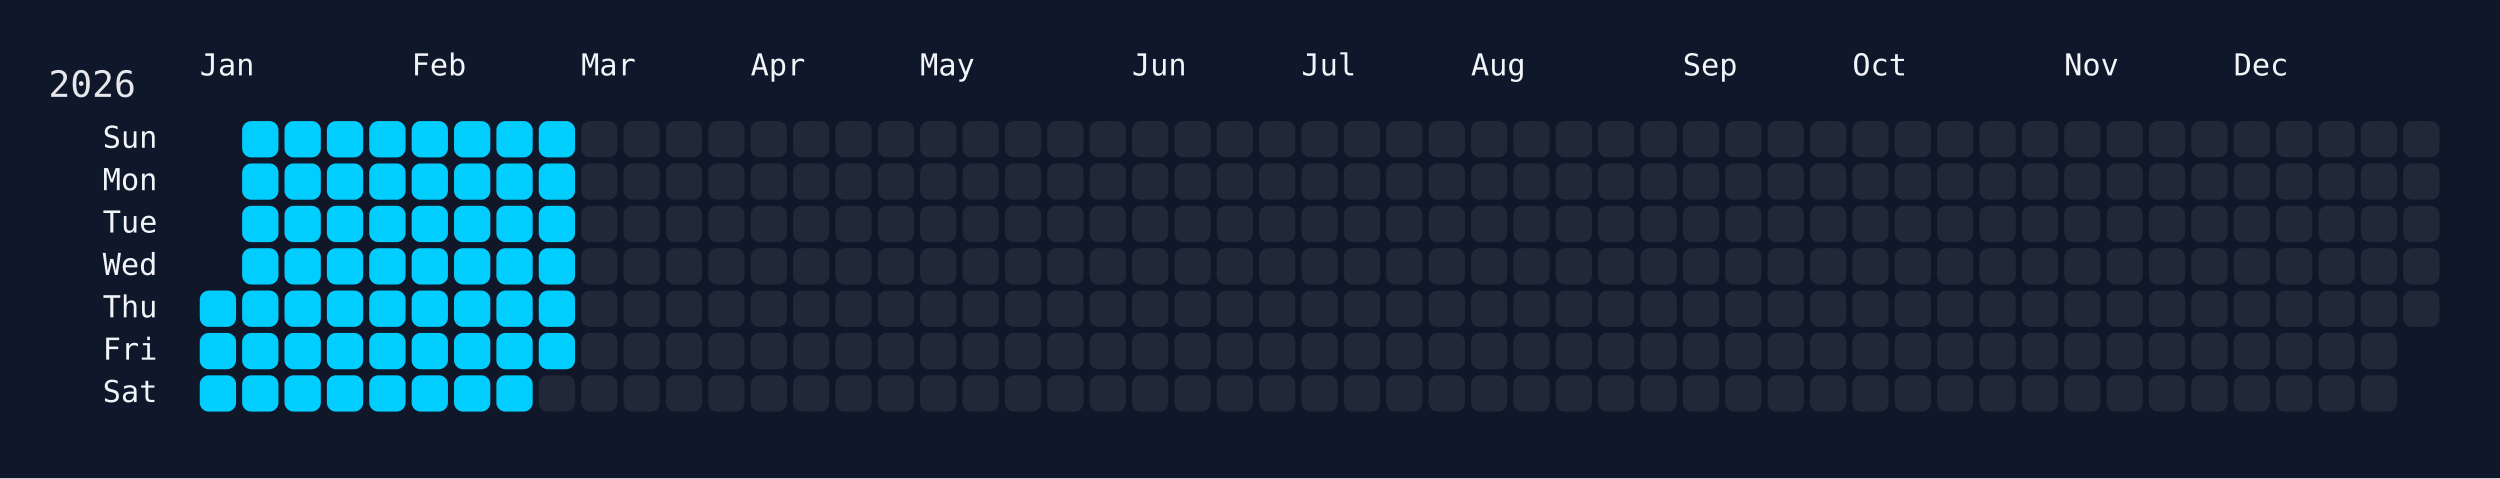
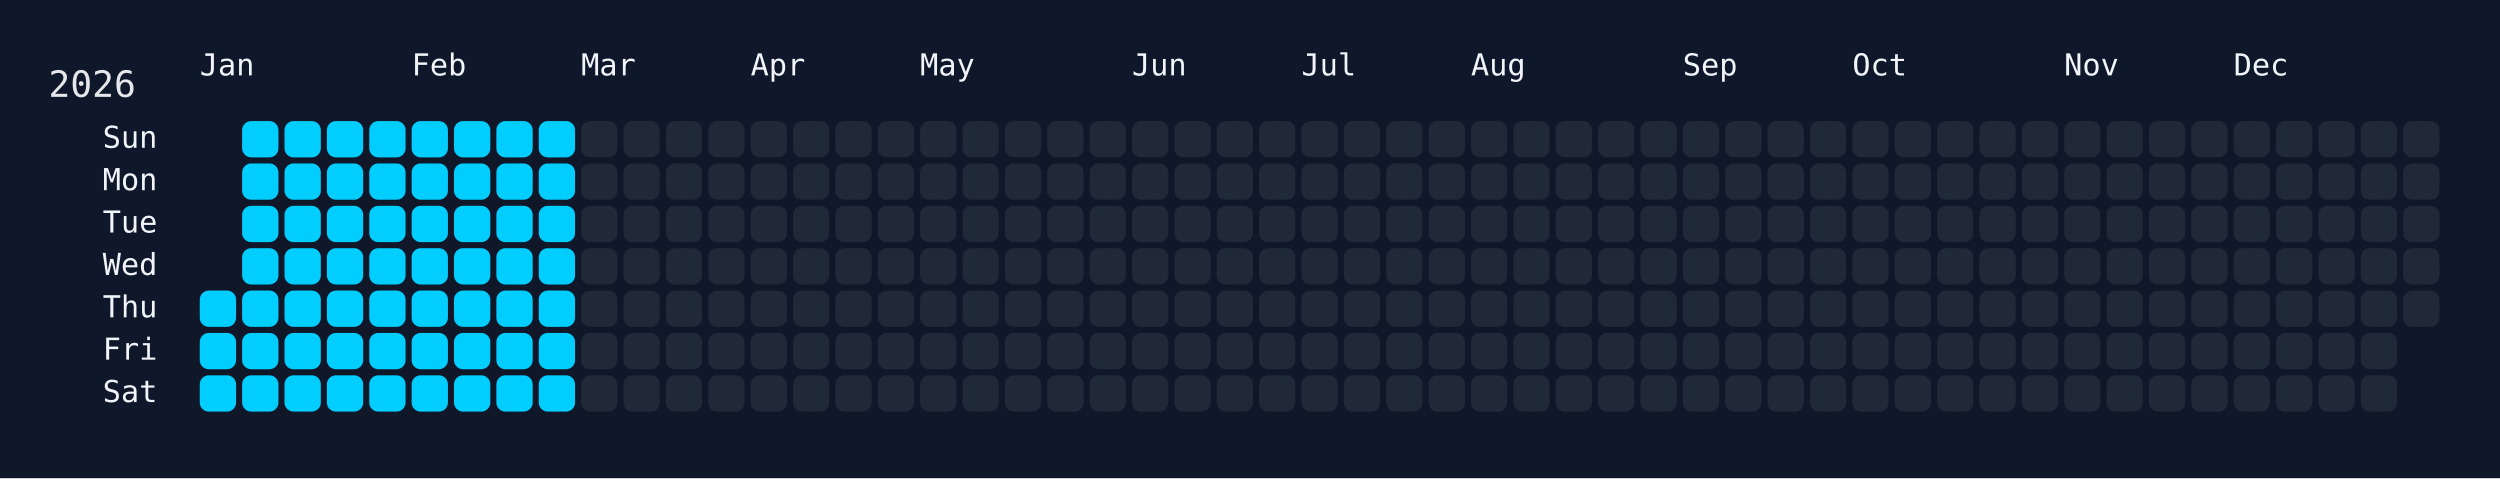
<svg xmlns="http://www.w3.org/2000/svg" width="826" height="158" viewBox="0 0 826 158">
  <rect width="826" height="158" fill="#0f172a" />
  <rect x="60" y="34" width="750" height="108" rx="12" ry="12" fill="rgba(15, 23, 42, 0.8)" />
  <text x="16" y="32" font-size="12" fill="#e5e7eb" font-family="JetBrains Mono, ui-monospace, SFMono-Regular, Menlo, Monaco, Consolas, monospace">2026</text>
  <text x="66" y="18" font-size="10" fill="#f1f5f9" font-family="JetBrains Mono, ui-monospace, SFMono-Regular, Menlo, Monaco, Consolas, monospace" dominant-baseline="hanging">Jan</text>
  <text x="136" y="18" font-size="10" fill="#f1f5f9" font-family="JetBrains Mono, ui-monospace, SFMono-Regular, Menlo, Monaco, Consolas, monospace" dominant-baseline="hanging">Feb</text>
  <text x="192" y="18" font-size="10" fill="#f1f5f9" font-family="JetBrains Mono, ui-monospace, SFMono-Regular, Menlo, Monaco, Consolas, monospace" dominant-baseline="hanging">Mar</text>
  <text x="248" y="18" font-size="10" fill="#f1f5f9" font-family="JetBrains Mono, ui-monospace, SFMono-Regular, Menlo, Monaco, Consolas, monospace" dominant-baseline="hanging">Apr</text>
  <text x="304" y="18" font-size="10" fill="#f1f5f9" font-family="JetBrains Mono, ui-monospace, SFMono-Regular, Menlo, Monaco, Consolas, monospace" dominant-baseline="hanging">May</text>
  <text x="374" y="18" font-size="10" fill="#f1f5f9" font-family="JetBrains Mono, ui-monospace, SFMono-Regular, Menlo, Monaco, Consolas, monospace" dominant-baseline="hanging">Jun</text>
  <text x="430" y="18" font-size="10" fill="#f1f5f9" font-family="JetBrains Mono, ui-monospace, SFMono-Regular, Menlo, Monaco, Consolas, monospace" dominant-baseline="hanging">Jul</text>
  <text x="486" y="18" font-size="10" fill="#f1f5f9" font-family="JetBrains Mono, ui-monospace, SFMono-Regular, Menlo, Monaco, Consolas, monospace" dominant-baseline="hanging">Aug</text>
  <text x="556" y="18" font-size="10" fill="#f1f5f9" font-family="JetBrains Mono, ui-monospace, SFMono-Regular, Menlo, Monaco, Consolas, monospace" dominant-baseline="hanging">Sep</text>
  <text x="612" y="18" font-size="10" fill="#f1f5f9" font-family="JetBrains Mono, ui-monospace, SFMono-Regular, Menlo, Monaco, Consolas, monospace" dominant-baseline="hanging">Oct</text>
  <text x="682" y="18" font-size="10" fill="#f1f5f9" font-family="JetBrains Mono, ui-monospace, SFMono-Regular, Menlo, Monaco, Consolas, monospace" dominant-baseline="hanging">Nov</text>
  <text x="738" y="18" font-size="10" fill="#f1f5f9" font-family="JetBrains Mono, ui-monospace, SFMono-Regular, Menlo, Monaco, Consolas, monospace" dominant-baseline="hanging">Dec</text>
  <text x="52" y="46.0" font-size="10" fill="#f1f5f9" font-family="JetBrains Mono, ui-monospace, SFMono-Regular, Menlo, Monaco, Consolas, monospace" text-anchor="end" dominant-baseline="middle">Sun</text>
  <text x="52" y="60.0" font-size="10" fill="#f1f5f9" font-family="JetBrains Mono, ui-monospace, SFMono-Regular, Menlo, Monaco, Consolas, monospace" text-anchor="end" dominant-baseline="middle">Mon</text>
  <text x="52" y="74.0" font-size="10" fill="#f1f5f9" font-family="JetBrains Mono, ui-monospace, SFMono-Regular, Menlo, Monaco, Consolas, monospace" text-anchor="end" dominant-baseline="middle">Tue</text>
  <text x="52" y="88.0" font-size="10" fill="#f1f5f9" font-family="JetBrains Mono, ui-monospace, SFMono-Regular, Menlo, Monaco, Consolas, monospace" text-anchor="end" dominant-baseline="middle">Wed</text>
  <text x="52" y="102.0" font-size="10" fill="#f1f5f9" font-family="JetBrains Mono, ui-monospace, SFMono-Regular, Menlo, Monaco, Consolas, monospace" text-anchor="end" dominant-baseline="middle">Thu</text>
  <text x="52" y="116.0" font-size="10" fill="#f1f5f9" font-family="JetBrains Mono, ui-monospace, SFMono-Regular, Menlo, Monaco, Consolas, monospace" text-anchor="end" dominant-baseline="middle">Fri</text>
  <text x="52" y="130.0" font-size="10" fill="#f1f5f9" font-family="JetBrains Mono, ui-monospace, SFMono-Regular, Menlo, Monaco, Consolas, monospace" text-anchor="end" dominant-baseline="middle">Sat</text>
  <g transform="translate(66,40)">
    <rect x="0" y="56" width="12" height="12" rx="3" ry="3" fill="#01cdfe" data-date="2026-01-01" />
    <rect x="0" y="70" width="12" height="12" rx="3" ry="3" fill="#01cdfe" data-date="2026-01-02" />
    <rect x="0" y="84" width="12" height="12" rx="3" ry="3" fill="#01cdfe" data-date="2026-01-03" />
    <rect x="14" y="0" width="12" height="12" rx="3" ry="3" fill="#01cdfe" data-date="2026-01-04" />
    <rect x="14" y="14" width="12" height="12" rx="3" ry="3" fill="#01cdfe" data-date="2026-01-05" />
    <rect x="14" y="28" width="12" height="12" rx="3" ry="3" fill="#01cdfe" data-date="2026-01-06" />
    <rect x="14" y="42" width="12" height="12" rx="3" ry="3" fill="#01cdfe" data-date="2026-01-07" />
    <rect x="14" y="56" width="12" height="12" rx="3" ry="3" fill="#01cdfe" data-date="2026-01-08" />
    <rect x="14" y="70" width="12" height="12" rx="3" ry="3" fill="#01cdfe" data-date="2026-01-09" />
    <rect x="14" y="84" width="12" height="12" rx="3" ry="3" fill="#01cdfe" data-date="2026-01-10" />
    <rect x="28" y="0" width="12" height="12" rx="3" ry="3" fill="#01cdfe" data-date="2026-01-11" />
    <rect x="28" y="14" width="12" height="12" rx="3" ry="3" fill="#01cdfe" data-date="2026-01-12" />
    <rect x="28" y="28" width="12" height="12" rx="3" ry="3" fill="#01cdfe" data-date="2026-01-13" />
    <rect x="28" y="42" width="12" height="12" rx="3" ry="3" fill="#01cdfe" data-date="2026-01-14" />
    <rect x="28" y="56" width="12" height="12" rx="3" ry="3" fill="#01cdfe" data-date="2026-01-15" />
    <rect x="28" y="70" width="12" height="12" rx="3" ry="3" fill="#01cdfe" data-date="2026-01-16" />
    <rect x="28" y="84" width="12" height="12" rx="3" ry="3" fill="#01cdfe" data-date="2026-01-17" />
    <rect x="42" y="0" width="12" height="12" rx="3" ry="3" fill="#01cdfe" data-date="2026-01-18" />
    <rect x="42" y="14" width="12" height="12" rx="3" ry="3" fill="#01cdfe" data-date="2026-01-19" />
    <rect x="42" y="28" width="12" height="12" rx="3" ry="3" fill="#01cdfe" data-date="2026-01-20" />
    <rect x="42" y="42" width="12" height="12" rx="3" ry="3" fill="#01cdfe" data-date="2026-01-21" />
    <rect x="42" y="56" width="12" height="12" rx="3" ry="3" fill="#01cdfe" data-date="2026-01-22" />
    <rect x="42" y="70" width="12" height="12" rx="3" ry="3" fill="#01cdfe" data-date="2026-01-23" />
    <rect x="42" y="84" width="12" height="12" rx="3" ry="3" fill="#01cdfe" data-date="2026-01-24" />
    <rect x="56" y="0" width="12" height="12" rx="3" ry="3" fill="#01cdfe" data-date="2026-01-25" />
    <rect x="56" y="14" width="12" height="12" rx="3" ry="3" fill="#01cdfe" data-date="2026-01-26" />
    <rect x="56" y="28" width="12" height="12" rx="3" ry="3" fill="#01cdfe" data-date="2026-01-27" />
    <rect x="56" y="42" width="12" height="12" rx="3" ry="3" fill="#01cdfe" data-date="2026-01-28" />
    <rect x="56" y="56" width="12" height="12" rx="3" ry="3" fill="#01cdfe" data-date="2026-01-29" />
    <rect x="56" y="70" width="12" height="12" rx="3" ry="3" fill="#01cdfe" data-date="2026-01-30" />
    <rect x="56" y="84" width="12" height="12" rx="3" ry="3" fill="#01cdfe" data-date="2026-01-31" />
    <rect x="70" y="0" width="12" height="12" rx="3" ry="3" fill="#01cdfe" data-date="2026-02-01" />
    <rect x="70" y="14" width="12" height="12" rx="3" ry="3" fill="#01cdfe" data-date="2026-02-02" />
    <rect x="70" y="28" width="12" height="12" rx="3" ry="3" fill="#01cdfe" data-date="2026-02-03" />
    <rect x="70" y="42" width="12" height="12" rx="3" ry="3" fill="#01cdfe" data-date="2026-02-04" />
    <rect x="70" y="56" width="12" height="12" rx="3" ry="3" fill="#01cdfe" data-date="2026-02-05" />
    <rect x="70" y="70" width="12" height="12" rx="3" ry="3" fill="#01cdfe" data-date="2026-02-06" />
    <rect x="70" y="84" width="12" height="12" rx="3" ry="3" fill="#01cdfe" data-date="2026-02-07" />
    <rect x="84" y="0" width="12" height="12" rx="3" ry="3" fill="#01cdfe" data-date="2026-02-08" />
    <rect x="84" y="14" width="12" height="12" rx="3" ry="3" fill="#01cdfe" data-date="2026-02-09" />
    <rect x="84" y="28" width="12" height="12" rx="3" ry="3" fill="#01cdfe" data-date="2026-02-10" />
    <rect x="84" y="42" width="12" height="12" rx="3" ry="3" fill="#01cdfe" data-date="2026-02-11" />
    <rect x="84" y="56" width="12" height="12" rx="3" ry="3" fill="#01cdfe" data-date="2026-02-12" />
    <rect x="84" y="70" width="12" height="12" rx="3" ry="3" fill="#01cdfe" data-date="2026-02-13" />
    <rect x="84" y="84" width="12" height="12" rx="3" ry="3" fill="#01cdfe" data-date="2026-02-14" />
    <rect x="98" y="0" width="12" height="12" rx="3" ry="3" fill="#01cdfe" data-date="2026-02-15" />
    <rect x="98" y="14" width="12" height="12" rx="3" ry="3" fill="#01cdfe" data-date="2026-02-16" />
    <rect x="98" y="28" width="12" height="12" rx="3" ry="3" fill="#01cdfe" data-date="2026-02-17" />
    <rect x="98" y="42" width="12" height="12" rx="3" ry="3" fill="#01cdfe" data-date="2026-02-18" />
    <rect x="98" y="56" width="12" height="12" rx="3" ry="3" fill="#01cdfe" data-date="2026-02-19" />
    <rect x="98" y="70" width="12" height="12" rx="3" ry="3" fill="#01cdfe" data-date="2026-02-20" />
    <rect x="98" y="84" width="12" height="12" rx="3" ry="3" fill="#01cdfe" data-date="2026-02-21" />
    <rect x="112" y="0" width="12" height="12" rx="3" ry="3" fill="#01cdfe" data-date="2026-02-22" />
    <rect x="112" y="14" width="12" height="12" rx="3" ry="3" fill="#01cdfe" data-date="2026-02-23" />
    <rect x="112" y="28" width="12" height="12" rx="3" ry="3" fill="#01cdfe" data-date="2026-02-24" />
    <rect x="112" y="42" width="12" height="12" rx="3" ry="3" fill="#01cdfe" data-date="2026-02-25" />
    <rect x="112" y="56" width="12" height="12" rx="3" ry="3" fill="#01cdfe" data-date="2026-02-26" />
    <rect x="112" y="70" width="12" height="12" rx="3" ry="3" fill="#01cdfe" data-date="2026-02-27" />
-     <rect x="112" y="84" width="12" height="12" rx="3" ry="3" fill="#1f2937" data-date="2026-02-28" />
+     <rect x="112" y="84" width="12" height="12" rx="3" ry="3" fill="#01cdfe" data-date="2026-02-28" />
    <rect x="126" y="0" width="12" height="12" rx="3" ry="3" fill="#1f2937" data-date="2026-03-01" />
    <rect x="126" y="14" width="12" height="12" rx="3" ry="3" fill="#1f2937" data-date="2026-03-02" />
    <rect x="126" y="28" width="12" height="12" rx="3" ry="3" fill="#1f2937" data-date="2026-03-03" />
    <rect x="126" y="42" width="12" height="12" rx="3" ry="3" fill="#1f2937" data-date="2026-03-04" />
    <rect x="126" y="56" width="12" height="12" rx="3" ry="3" fill="#1f2937" data-date="2026-03-05" />
    <rect x="126" y="70" width="12" height="12" rx="3" ry="3" fill="#1f2937" data-date="2026-03-06" />
    <rect x="126" y="84" width="12" height="12" rx="3" ry="3" fill="#1f2937" data-date="2026-03-07" />
    <rect x="140" y="0" width="12" height="12" rx="3" ry="3" fill="#1f2937" data-date="2026-03-08" />
    <rect x="140" y="14" width="12" height="12" rx="3" ry="3" fill="#1f2937" data-date="2026-03-09" />
    <rect x="140" y="28" width="12" height="12" rx="3" ry="3" fill="#1f2937" data-date="2026-03-10" />
    <rect x="140" y="42" width="12" height="12" rx="3" ry="3" fill="#1f2937" data-date="2026-03-11" />
    <rect x="140" y="56" width="12" height="12" rx="3" ry="3" fill="#1f2937" data-date="2026-03-12" />
    <rect x="140" y="70" width="12" height="12" rx="3" ry="3" fill="#1f2937" data-date="2026-03-13" />
    <rect x="140" y="84" width="12" height="12" rx="3" ry="3" fill="#1f2937" data-date="2026-03-14" />
    <rect x="154" y="0" width="12" height="12" rx="3" ry="3" fill="#1f2937" data-date="2026-03-15" />
    <rect x="154" y="14" width="12" height="12" rx="3" ry="3" fill="#1f2937" data-date="2026-03-16" />
    <rect x="154" y="28" width="12" height="12" rx="3" ry="3" fill="#1f2937" data-date="2026-03-17" />
    <rect x="154" y="42" width="12" height="12" rx="3" ry="3" fill="#1f2937" data-date="2026-03-18" />
    <rect x="154" y="56" width="12" height="12" rx="3" ry="3" fill="#1f2937" data-date="2026-03-19" />
    <rect x="154" y="70" width="12" height="12" rx="3" ry="3" fill="#1f2937" data-date="2026-03-20" />
    <rect x="154" y="84" width="12" height="12" rx="3" ry="3" fill="#1f2937" data-date="2026-03-21" />
    <rect x="168" y="0" width="12" height="12" rx="3" ry="3" fill="#1f2937" data-date="2026-03-22" />
    <rect x="168" y="14" width="12" height="12" rx="3" ry="3" fill="#1f2937" data-date="2026-03-23" />
    <rect x="168" y="28" width="12" height="12" rx="3" ry="3" fill="#1f2937" data-date="2026-03-24" />
    <rect x="168" y="42" width="12" height="12" rx="3" ry="3" fill="#1f2937" data-date="2026-03-25" />
    <rect x="168" y="56" width="12" height="12" rx="3" ry="3" fill="#1f2937" data-date="2026-03-26" />
    <rect x="168" y="70" width="12" height="12" rx="3" ry="3" fill="#1f2937" data-date="2026-03-27" />
    <rect x="168" y="84" width="12" height="12" rx="3" ry="3" fill="#1f2937" data-date="2026-03-28" />
    <rect x="182" y="0" width="12" height="12" rx="3" ry="3" fill="#1f2937" data-date="2026-03-29" />
    <rect x="182" y="14" width="12" height="12" rx="3" ry="3" fill="#1f2937" data-date="2026-03-30" />
    <rect x="182" y="28" width="12" height="12" rx="3" ry="3" fill="#1f2937" data-date="2026-03-31" />
    <rect x="182" y="42" width="12" height="12" rx="3" ry="3" fill="#1f2937" data-date="2026-04-01" />
    <rect x="182" y="56" width="12" height="12" rx="3" ry="3" fill="#1f2937" data-date="2026-04-02" />
    <rect x="182" y="70" width="12" height="12" rx="3" ry="3" fill="#1f2937" data-date="2026-04-03" />
    <rect x="182" y="84" width="12" height="12" rx="3" ry="3" fill="#1f2937" data-date="2026-04-04" />
    <rect x="196" y="0" width="12" height="12" rx="3" ry="3" fill="#1f2937" data-date="2026-04-05" />
    <rect x="196" y="14" width="12" height="12" rx="3" ry="3" fill="#1f2937" data-date="2026-04-06" />
    <rect x="196" y="28" width="12" height="12" rx="3" ry="3" fill="#1f2937" data-date="2026-04-07" />
    <rect x="196" y="42" width="12" height="12" rx="3" ry="3" fill="#1f2937" data-date="2026-04-08" />
    <rect x="196" y="56" width="12" height="12" rx="3" ry="3" fill="#1f2937" data-date="2026-04-09" />
    <rect x="196" y="70" width="12" height="12" rx="3" ry="3" fill="#1f2937" data-date="2026-04-10" />
    <rect x="196" y="84" width="12" height="12" rx="3" ry="3" fill="#1f2937" data-date="2026-04-11" />
    <rect x="210" y="0" width="12" height="12" rx="3" ry="3" fill="#1f2937" data-date="2026-04-12" />
    <rect x="210" y="14" width="12" height="12" rx="3" ry="3" fill="#1f2937" data-date="2026-04-13" />
    <rect x="210" y="28" width="12" height="12" rx="3" ry="3" fill="#1f2937" data-date="2026-04-14" />
    <rect x="210" y="42" width="12" height="12" rx="3" ry="3" fill="#1f2937" data-date="2026-04-15" />
    <rect x="210" y="56" width="12" height="12" rx="3" ry="3" fill="#1f2937" data-date="2026-04-16" />
    <rect x="210" y="70" width="12" height="12" rx="3" ry="3" fill="#1f2937" data-date="2026-04-17" />
    <rect x="210" y="84" width="12" height="12" rx="3" ry="3" fill="#1f2937" data-date="2026-04-18" />
    <rect x="224" y="0" width="12" height="12" rx="3" ry="3" fill="#1f2937" data-date="2026-04-19" />
    <rect x="224" y="14" width="12" height="12" rx="3" ry="3" fill="#1f2937" data-date="2026-04-20" />
    <rect x="224" y="28" width="12" height="12" rx="3" ry="3" fill="#1f2937" data-date="2026-04-21" />
    <rect x="224" y="42" width="12" height="12" rx="3" ry="3" fill="#1f2937" data-date="2026-04-22" />
    <rect x="224" y="56" width="12" height="12" rx="3" ry="3" fill="#1f2937" data-date="2026-04-23" />
    <rect x="224" y="70" width="12" height="12" rx="3" ry="3" fill="#1f2937" data-date="2026-04-24" />
    <rect x="224" y="84" width="12" height="12" rx="3" ry="3" fill="#1f2937" data-date="2026-04-25" />
    <rect x="238" y="0" width="12" height="12" rx="3" ry="3" fill="#1f2937" data-date="2026-04-26" />
    <rect x="238" y="14" width="12" height="12" rx="3" ry="3" fill="#1f2937" data-date="2026-04-27" />
    <rect x="238" y="28" width="12" height="12" rx="3" ry="3" fill="#1f2937" data-date="2026-04-28" />
    <rect x="238" y="42" width="12" height="12" rx="3" ry="3" fill="#1f2937" data-date="2026-04-29" />
    <rect x="238" y="56" width="12" height="12" rx="3" ry="3" fill="#1f2937" data-date="2026-04-30" />
    <rect x="238" y="70" width="12" height="12" rx="3" ry="3" fill="#1f2937" data-date="2026-05-01" />
    <rect x="238" y="84" width="12" height="12" rx="3" ry="3" fill="#1f2937" data-date="2026-05-02" />
    <rect x="252" y="0" width="12" height="12" rx="3" ry="3" fill="#1f2937" data-date="2026-05-03" />
    <rect x="252" y="14" width="12" height="12" rx="3" ry="3" fill="#1f2937" data-date="2026-05-04" />
    <rect x="252" y="28" width="12" height="12" rx="3" ry="3" fill="#1f2937" data-date="2026-05-05" />
    <rect x="252" y="42" width="12" height="12" rx="3" ry="3" fill="#1f2937" data-date="2026-05-06" />
    <rect x="252" y="56" width="12" height="12" rx="3" ry="3" fill="#1f2937" data-date="2026-05-07" />
    <rect x="252" y="70" width="12" height="12" rx="3" ry="3" fill="#1f2937" data-date="2026-05-08" />
    <rect x="252" y="84" width="12" height="12" rx="3" ry="3" fill="#1f2937" data-date="2026-05-09" />
    <rect x="266" y="0" width="12" height="12" rx="3" ry="3" fill="#1f2937" data-date="2026-05-10" />
    <rect x="266" y="14" width="12" height="12" rx="3" ry="3" fill="#1f2937" data-date="2026-05-11" />
    <rect x="266" y="28" width="12" height="12" rx="3" ry="3" fill="#1f2937" data-date="2026-05-12" />
    <rect x="266" y="42" width="12" height="12" rx="3" ry="3" fill="#1f2937" data-date="2026-05-13" />
    <rect x="266" y="56" width="12" height="12" rx="3" ry="3" fill="#1f2937" data-date="2026-05-14" />
    <rect x="266" y="70" width="12" height="12" rx="3" ry="3" fill="#1f2937" data-date="2026-05-15" />
    <rect x="266" y="84" width="12" height="12" rx="3" ry="3" fill="#1f2937" data-date="2026-05-16" />
    <rect x="280" y="0" width="12" height="12" rx="3" ry="3" fill="#1f2937" data-date="2026-05-17" />
    <rect x="280" y="14" width="12" height="12" rx="3" ry="3" fill="#1f2937" data-date="2026-05-18" />
    <rect x="280" y="28" width="12" height="12" rx="3" ry="3" fill="#1f2937" data-date="2026-05-19" />
    <rect x="280" y="42" width="12" height="12" rx="3" ry="3" fill="#1f2937" data-date="2026-05-20" />
    <rect x="280" y="56" width="12" height="12" rx="3" ry="3" fill="#1f2937" data-date="2026-05-21" />
    <rect x="280" y="70" width="12" height="12" rx="3" ry="3" fill="#1f2937" data-date="2026-05-22" />
    <rect x="280" y="84" width="12" height="12" rx="3" ry="3" fill="#1f2937" data-date="2026-05-23" />
    <rect x="294" y="0" width="12" height="12" rx="3" ry="3" fill="#1f2937" data-date="2026-05-24" />
    <rect x="294" y="14" width="12" height="12" rx="3" ry="3" fill="#1f2937" data-date="2026-05-25" />
    <rect x="294" y="28" width="12" height="12" rx="3" ry="3" fill="#1f2937" data-date="2026-05-26" />
    <rect x="294" y="42" width="12" height="12" rx="3" ry="3" fill="#1f2937" data-date="2026-05-27" />
    <rect x="294" y="56" width="12" height="12" rx="3" ry="3" fill="#1f2937" data-date="2026-05-28" />
    <rect x="294" y="70" width="12" height="12" rx="3" ry="3" fill="#1f2937" data-date="2026-05-29" />
    <rect x="294" y="84" width="12" height="12" rx="3" ry="3" fill="#1f2937" data-date="2026-05-30" />
    <rect x="308" y="0" width="12" height="12" rx="3" ry="3" fill="#1f2937" data-date="2026-05-31" />
    <rect x="308" y="14" width="12" height="12" rx="3" ry="3" fill="#1f2937" data-date="2026-06-01" />
    <rect x="308" y="28" width="12" height="12" rx="3" ry="3" fill="#1f2937" data-date="2026-06-02" />
    <rect x="308" y="42" width="12" height="12" rx="3" ry="3" fill="#1f2937" data-date="2026-06-03" />
    <rect x="308" y="56" width="12" height="12" rx="3" ry="3" fill="#1f2937" data-date="2026-06-04" />
    <rect x="308" y="70" width="12" height="12" rx="3" ry="3" fill="#1f2937" data-date="2026-06-05" />
    <rect x="308" y="84" width="12" height="12" rx="3" ry="3" fill="#1f2937" data-date="2026-06-06" />
    <rect x="322" y="0" width="12" height="12" rx="3" ry="3" fill="#1f2937" data-date="2026-06-07" />
    <rect x="322" y="14" width="12" height="12" rx="3" ry="3" fill="#1f2937" data-date="2026-06-08" />
    <rect x="322" y="28" width="12" height="12" rx="3" ry="3" fill="#1f2937" data-date="2026-06-09" />
    <rect x="322" y="42" width="12" height="12" rx="3" ry="3" fill="#1f2937" data-date="2026-06-10" />
    <rect x="322" y="56" width="12" height="12" rx="3" ry="3" fill="#1f2937" data-date="2026-06-11" />
    <rect x="322" y="70" width="12" height="12" rx="3" ry="3" fill="#1f2937" data-date="2026-06-12" />
    <rect x="322" y="84" width="12" height="12" rx="3" ry="3" fill="#1f2937" data-date="2026-06-13" />
    <rect x="336" y="0" width="12" height="12" rx="3" ry="3" fill="#1f2937" data-date="2026-06-14" />
    <rect x="336" y="14" width="12" height="12" rx="3" ry="3" fill="#1f2937" data-date="2026-06-15" />
    <rect x="336" y="28" width="12" height="12" rx="3" ry="3" fill="#1f2937" data-date="2026-06-16" />
    <rect x="336" y="42" width="12" height="12" rx="3" ry="3" fill="#1f2937" data-date="2026-06-17" />
    <rect x="336" y="56" width="12" height="12" rx="3" ry="3" fill="#1f2937" data-date="2026-06-18" />
    <rect x="336" y="70" width="12" height="12" rx="3" ry="3" fill="#1f2937" data-date="2026-06-19" />
    <rect x="336" y="84" width="12" height="12" rx="3" ry="3" fill="#1f2937" data-date="2026-06-20" />
    <rect x="350" y="0" width="12" height="12" rx="3" ry="3" fill="#1f2937" data-date="2026-06-21" />
    <rect x="350" y="14" width="12" height="12" rx="3" ry="3" fill="#1f2937" data-date="2026-06-22" />
    <rect x="350" y="28" width="12" height="12" rx="3" ry="3" fill="#1f2937" data-date="2026-06-23" />
    <rect x="350" y="42" width="12" height="12" rx="3" ry="3" fill="#1f2937" data-date="2026-06-24" />
    <rect x="350" y="56" width="12" height="12" rx="3" ry="3" fill="#1f2937" data-date="2026-06-25" />
    <rect x="350" y="70" width="12" height="12" rx="3" ry="3" fill="#1f2937" data-date="2026-06-26" />
    <rect x="350" y="84" width="12" height="12" rx="3" ry="3" fill="#1f2937" data-date="2026-06-27" />
    <rect x="364" y="0" width="12" height="12" rx="3" ry="3" fill="#1f2937" data-date="2026-06-28" />
    <rect x="364" y="14" width="12" height="12" rx="3" ry="3" fill="#1f2937" data-date="2026-06-29" />
    <rect x="364" y="28" width="12" height="12" rx="3" ry="3" fill="#1f2937" data-date="2026-06-30" />
    <rect x="364" y="42" width="12" height="12" rx="3" ry="3" fill="#1f2937" data-date="2026-07-01" />
    <rect x="364" y="56" width="12" height="12" rx="3" ry="3" fill="#1f2937" data-date="2026-07-02" />
    <rect x="364" y="70" width="12" height="12" rx="3" ry="3" fill="#1f2937" data-date="2026-07-03" />
    <rect x="364" y="84" width="12" height="12" rx="3" ry="3" fill="#1f2937" data-date="2026-07-04" />
    <rect x="378" y="0" width="12" height="12" rx="3" ry="3" fill="#1f2937" data-date="2026-07-05" />
    <rect x="378" y="14" width="12" height="12" rx="3" ry="3" fill="#1f2937" data-date="2026-07-06" />
    <rect x="378" y="28" width="12" height="12" rx="3" ry="3" fill="#1f2937" data-date="2026-07-07" />
    <rect x="378" y="42" width="12" height="12" rx="3" ry="3" fill="#1f2937" data-date="2026-07-08" />
    <rect x="378" y="56" width="12" height="12" rx="3" ry="3" fill="#1f2937" data-date="2026-07-09" />
    <rect x="378" y="70" width="12" height="12" rx="3" ry="3" fill="#1f2937" data-date="2026-07-10" />
    <rect x="378" y="84" width="12" height="12" rx="3" ry="3" fill="#1f2937" data-date="2026-07-11" />
    <rect x="392" y="0" width="12" height="12" rx="3" ry="3" fill="#1f2937" data-date="2026-07-12" />
    <rect x="392" y="14" width="12" height="12" rx="3" ry="3" fill="#1f2937" data-date="2026-07-13" />
    <rect x="392" y="28" width="12" height="12" rx="3" ry="3" fill="#1f2937" data-date="2026-07-14" />
    <rect x="392" y="42" width="12" height="12" rx="3" ry="3" fill="#1f2937" data-date="2026-07-15" />
    <rect x="392" y="56" width="12" height="12" rx="3" ry="3" fill="#1f2937" data-date="2026-07-16" />
    <rect x="392" y="70" width="12" height="12" rx="3" ry="3" fill="#1f2937" data-date="2026-07-17" />
    <rect x="392" y="84" width="12" height="12" rx="3" ry="3" fill="#1f2937" data-date="2026-07-18" />
    <rect x="406" y="0" width="12" height="12" rx="3" ry="3" fill="#1f2937" data-date="2026-07-19" />
    <rect x="406" y="14" width="12" height="12" rx="3" ry="3" fill="#1f2937" data-date="2026-07-20" />
    <rect x="406" y="28" width="12" height="12" rx="3" ry="3" fill="#1f2937" data-date="2026-07-21" />
    <rect x="406" y="42" width="12" height="12" rx="3" ry="3" fill="#1f2937" data-date="2026-07-22" />
    <rect x="406" y="56" width="12" height="12" rx="3" ry="3" fill="#1f2937" data-date="2026-07-23" />
    <rect x="406" y="70" width="12" height="12" rx="3" ry="3" fill="#1f2937" data-date="2026-07-24" />
    <rect x="406" y="84" width="12" height="12" rx="3" ry="3" fill="#1f2937" data-date="2026-07-25" />
    <rect x="420" y="0" width="12" height="12" rx="3" ry="3" fill="#1f2937" data-date="2026-07-26" />
    <rect x="420" y="14" width="12" height="12" rx="3" ry="3" fill="#1f2937" data-date="2026-07-27" />
    <rect x="420" y="28" width="12" height="12" rx="3" ry="3" fill="#1f2937" data-date="2026-07-28" />
    <rect x="420" y="42" width="12" height="12" rx="3" ry="3" fill="#1f2937" data-date="2026-07-29" />
    <rect x="420" y="56" width="12" height="12" rx="3" ry="3" fill="#1f2937" data-date="2026-07-30" />
    <rect x="420" y="70" width="12" height="12" rx="3" ry="3" fill="#1f2937" data-date="2026-07-31" />
    <rect x="420" y="84" width="12" height="12" rx="3" ry="3" fill="#1f2937" data-date="2026-08-01" />
    <rect x="434" y="0" width="12" height="12" rx="3" ry="3" fill="#1f2937" data-date="2026-08-02" />
    <rect x="434" y="14" width="12" height="12" rx="3" ry="3" fill="#1f2937" data-date="2026-08-03" />
    <rect x="434" y="28" width="12" height="12" rx="3" ry="3" fill="#1f2937" data-date="2026-08-04" />
    <rect x="434" y="42" width="12" height="12" rx="3" ry="3" fill="#1f2937" data-date="2026-08-05" />
    <rect x="434" y="56" width="12" height="12" rx="3" ry="3" fill="#1f2937" data-date="2026-08-06" />
    <rect x="434" y="70" width="12" height="12" rx="3" ry="3" fill="#1f2937" data-date="2026-08-07" />
    <rect x="434" y="84" width="12" height="12" rx="3" ry="3" fill="#1f2937" data-date="2026-08-08" />
    <rect x="448" y="0" width="12" height="12" rx="3" ry="3" fill="#1f2937" data-date="2026-08-09" />
    <rect x="448" y="14" width="12" height="12" rx="3" ry="3" fill="#1f2937" data-date="2026-08-10" />
    <rect x="448" y="28" width="12" height="12" rx="3" ry="3" fill="#1f2937" data-date="2026-08-11" />
    <rect x="448" y="42" width="12" height="12" rx="3" ry="3" fill="#1f2937" data-date="2026-08-12" />
    <rect x="448" y="56" width="12" height="12" rx="3" ry="3" fill="#1f2937" data-date="2026-08-13" />
    <rect x="448" y="70" width="12" height="12" rx="3" ry="3" fill="#1f2937" data-date="2026-08-14" />
    <rect x="448" y="84" width="12" height="12" rx="3" ry="3" fill="#1f2937" data-date="2026-08-15" />
    <rect x="462" y="0" width="12" height="12" rx="3" ry="3" fill="#1f2937" data-date="2026-08-16" />
    <rect x="462" y="14" width="12" height="12" rx="3" ry="3" fill="#1f2937" data-date="2026-08-17" />
    <rect x="462" y="28" width="12" height="12" rx="3" ry="3" fill="#1f2937" data-date="2026-08-18" />
    <rect x="462" y="42" width="12" height="12" rx="3" ry="3" fill="#1f2937" data-date="2026-08-19" />
    <rect x="462" y="56" width="12" height="12" rx="3" ry="3" fill="#1f2937" data-date="2026-08-20" />
    <rect x="462" y="70" width="12" height="12" rx="3" ry="3" fill="#1f2937" data-date="2026-08-21" />
    <rect x="462" y="84" width="12" height="12" rx="3" ry="3" fill="#1f2937" data-date="2026-08-22" />
    <rect x="476" y="0" width="12" height="12" rx="3" ry="3" fill="#1f2937" data-date="2026-08-23" />
    <rect x="476" y="14" width="12" height="12" rx="3" ry="3" fill="#1f2937" data-date="2026-08-24" />
    <rect x="476" y="28" width="12" height="12" rx="3" ry="3" fill="#1f2937" data-date="2026-08-25" />
    <rect x="476" y="42" width="12" height="12" rx="3" ry="3" fill="#1f2937" data-date="2026-08-26" />
    <rect x="476" y="56" width="12" height="12" rx="3" ry="3" fill="#1f2937" data-date="2026-08-27" />
    <rect x="476" y="70" width="12" height="12" rx="3" ry="3" fill="#1f2937" data-date="2026-08-28" />
    <rect x="476" y="84" width="12" height="12" rx="3" ry="3" fill="#1f2937" data-date="2026-08-29" />
    <rect x="490" y="0" width="12" height="12" rx="3" ry="3" fill="#1f2937" data-date="2026-08-30" />
    <rect x="490" y="14" width="12" height="12" rx="3" ry="3" fill="#1f2937" data-date="2026-08-31" />
    <rect x="490" y="28" width="12" height="12" rx="3" ry="3" fill="#1f2937" data-date="2026-09-01" />
    <rect x="490" y="42" width="12" height="12" rx="3" ry="3" fill="#1f2937" data-date="2026-09-02" />
    <rect x="490" y="56" width="12" height="12" rx="3" ry="3" fill="#1f2937" data-date="2026-09-03" />
    <rect x="490" y="70" width="12" height="12" rx="3" ry="3" fill="#1f2937" data-date="2026-09-04" />
    <rect x="490" y="84" width="12" height="12" rx="3" ry="3" fill="#1f2937" data-date="2026-09-05" />
    <rect x="504" y="0" width="12" height="12" rx="3" ry="3" fill="#1f2937" data-date="2026-09-06" />
    <rect x="504" y="14" width="12" height="12" rx="3" ry="3" fill="#1f2937" data-date="2026-09-07" />
    <rect x="504" y="28" width="12" height="12" rx="3" ry="3" fill="#1f2937" data-date="2026-09-08" />
    <rect x="504" y="42" width="12" height="12" rx="3" ry="3" fill="#1f2937" data-date="2026-09-09" />
    <rect x="504" y="56" width="12" height="12" rx="3" ry="3" fill="#1f2937" data-date="2026-09-10" />
    <rect x="504" y="70" width="12" height="12" rx="3" ry="3" fill="#1f2937" data-date="2026-09-11" />
    <rect x="504" y="84" width="12" height="12" rx="3" ry="3" fill="#1f2937" data-date="2026-09-12" />
    <rect x="518" y="0" width="12" height="12" rx="3" ry="3" fill="#1f2937" data-date="2026-09-13" />
    <rect x="518" y="14" width="12" height="12" rx="3" ry="3" fill="#1f2937" data-date="2026-09-14" />
    <rect x="518" y="28" width="12" height="12" rx="3" ry="3" fill="#1f2937" data-date="2026-09-15" />
    <rect x="518" y="42" width="12" height="12" rx="3" ry="3" fill="#1f2937" data-date="2026-09-16" />
    <rect x="518" y="56" width="12" height="12" rx="3" ry="3" fill="#1f2937" data-date="2026-09-17" />
    <rect x="518" y="70" width="12" height="12" rx="3" ry="3" fill="#1f2937" data-date="2026-09-18" />
    <rect x="518" y="84" width="12" height="12" rx="3" ry="3" fill="#1f2937" data-date="2026-09-19" />
    <rect x="532" y="0" width="12" height="12" rx="3" ry="3" fill="#1f2937" data-date="2026-09-20" />
    <rect x="532" y="14" width="12" height="12" rx="3" ry="3" fill="#1f2937" data-date="2026-09-21" />
    <rect x="532" y="28" width="12" height="12" rx="3" ry="3" fill="#1f2937" data-date="2026-09-22" />
    <rect x="532" y="42" width="12" height="12" rx="3" ry="3" fill="#1f2937" data-date="2026-09-23" />
    <rect x="532" y="56" width="12" height="12" rx="3" ry="3" fill="#1f2937" data-date="2026-09-24" />
    <rect x="532" y="70" width="12" height="12" rx="3" ry="3" fill="#1f2937" data-date="2026-09-25" />
    <rect x="532" y="84" width="12" height="12" rx="3" ry="3" fill="#1f2937" data-date="2026-09-26" />
    <rect x="546" y="0" width="12" height="12" rx="3" ry="3" fill="#1f2937" data-date="2026-09-27" />
    <rect x="546" y="14" width="12" height="12" rx="3" ry="3" fill="#1f2937" data-date="2026-09-28" />
    <rect x="546" y="28" width="12" height="12" rx="3" ry="3" fill="#1f2937" data-date="2026-09-29" />
    <rect x="546" y="42" width="12" height="12" rx="3" ry="3" fill="#1f2937" data-date="2026-09-30" />
    <rect x="546" y="56" width="12" height="12" rx="3" ry="3" fill="#1f2937" data-date="2026-10-01" />
    <rect x="546" y="70" width="12" height="12" rx="3" ry="3" fill="#1f2937" data-date="2026-10-02" />
    <rect x="546" y="84" width="12" height="12" rx="3" ry="3" fill="#1f2937" data-date="2026-10-03" />
    <rect x="560" y="0" width="12" height="12" rx="3" ry="3" fill="#1f2937" data-date="2026-10-04" />
    <rect x="560" y="14" width="12" height="12" rx="3" ry="3" fill="#1f2937" data-date="2026-10-05" />
    <rect x="560" y="28" width="12" height="12" rx="3" ry="3" fill="#1f2937" data-date="2026-10-06" />
    <rect x="560" y="42" width="12" height="12" rx="3" ry="3" fill="#1f2937" data-date="2026-10-07" />
    <rect x="560" y="56" width="12" height="12" rx="3" ry="3" fill="#1f2937" data-date="2026-10-08" />
    <rect x="560" y="70" width="12" height="12" rx="3" ry="3" fill="#1f2937" data-date="2026-10-09" />
    <rect x="560" y="84" width="12" height="12" rx="3" ry="3" fill="#1f2937" data-date="2026-10-10" />
    <rect x="574" y="0" width="12" height="12" rx="3" ry="3" fill="#1f2937" data-date="2026-10-11" />
    <rect x="574" y="14" width="12" height="12" rx="3" ry="3" fill="#1f2937" data-date="2026-10-12" />
    <rect x="574" y="28" width="12" height="12" rx="3" ry="3" fill="#1f2937" data-date="2026-10-13" />
    <rect x="574" y="42" width="12" height="12" rx="3" ry="3" fill="#1f2937" data-date="2026-10-14" />
    <rect x="574" y="56" width="12" height="12" rx="3" ry="3" fill="#1f2937" data-date="2026-10-15" />
    <rect x="574" y="70" width="12" height="12" rx="3" ry="3" fill="#1f2937" data-date="2026-10-16" />
    <rect x="574" y="84" width="12" height="12" rx="3" ry="3" fill="#1f2937" data-date="2026-10-17" />
    <rect x="588" y="0" width="12" height="12" rx="3" ry="3" fill="#1f2937" data-date="2026-10-18" />
    <rect x="588" y="14" width="12" height="12" rx="3" ry="3" fill="#1f2937" data-date="2026-10-19" />
    <rect x="588" y="28" width="12" height="12" rx="3" ry="3" fill="#1f2937" data-date="2026-10-20" />
    <rect x="588" y="42" width="12" height="12" rx="3" ry="3" fill="#1f2937" data-date="2026-10-21" />
    <rect x="588" y="56" width="12" height="12" rx="3" ry="3" fill="#1f2937" data-date="2026-10-22" />
    <rect x="588" y="70" width="12" height="12" rx="3" ry="3" fill="#1f2937" data-date="2026-10-23" />
    <rect x="588" y="84" width="12" height="12" rx="3" ry="3" fill="#1f2937" data-date="2026-10-24" />
    <rect x="602" y="0" width="12" height="12" rx="3" ry="3" fill="#1f2937" data-date="2026-10-25" />
    <rect x="602" y="14" width="12" height="12" rx="3" ry="3" fill="#1f2937" data-date="2026-10-26" />
    <rect x="602" y="28" width="12" height="12" rx="3" ry="3" fill="#1f2937" data-date="2026-10-27" />
    <rect x="602" y="42" width="12" height="12" rx="3" ry="3" fill="#1f2937" data-date="2026-10-28" />
    <rect x="602" y="56" width="12" height="12" rx="3" ry="3" fill="#1f2937" data-date="2026-10-29" />
    <rect x="602" y="70" width="12" height="12" rx="3" ry="3" fill="#1f2937" data-date="2026-10-30" />
    <rect x="602" y="84" width="12" height="12" rx="3" ry="3" fill="#1f2937" data-date="2026-10-31" />
    <rect x="616" y="0" width="12" height="12" rx="3" ry="3" fill="#1f2937" data-date="2026-11-01" />
    <rect x="616" y="14" width="12" height="12" rx="3" ry="3" fill="#1f2937" data-date="2026-11-02" />
    <rect x="616" y="28" width="12" height="12" rx="3" ry="3" fill="#1f2937" data-date="2026-11-03" />
    <rect x="616" y="42" width="12" height="12" rx="3" ry="3" fill="#1f2937" data-date="2026-11-04" />
    <rect x="616" y="56" width="12" height="12" rx="3" ry="3" fill="#1f2937" data-date="2026-11-05" />
    <rect x="616" y="70" width="12" height="12" rx="3" ry="3" fill="#1f2937" data-date="2026-11-06" />
    <rect x="616" y="84" width="12" height="12" rx="3" ry="3" fill="#1f2937" data-date="2026-11-07" />
    <rect x="630" y="0" width="12" height="12" rx="3" ry="3" fill="#1f2937" data-date="2026-11-08" />
    <rect x="630" y="14" width="12" height="12" rx="3" ry="3" fill="#1f2937" data-date="2026-11-09" />
    <rect x="630" y="28" width="12" height="12" rx="3" ry="3" fill="#1f2937" data-date="2026-11-10" />
    <rect x="630" y="42" width="12" height="12" rx="3" ry="3" fill="#1f2937" data-date="2026-11-11" />
    <rect x="630" y="56" width="12" height="12" rx="3" ry="3" fill="#1f2937" data-date="2026-11-12" />
    <rect x="630" y="70" width="12" height="12" rx="3" ry="3" fill="#1f2937" data-date="2026-11-13" />
    <rect x="630" y="84" width="12" height="12" rx="3" ry="3" fill="#1f2937" data-date="2026-11-14" />
    <rect x="644" y="0" width="12" height="12" rx="3" ry="3" fill="#1f2937" data-date="2026-11-15" />
    <rect x="644" y="14" width="12" height="12" rx="3" ry="3" fill="#1f2937" data-date="2026-11-16" />
    <rect x="644" y="28" width="12" height="12" rx="3" ry="3" fill="#1f2937" data-date="2026-11-17" />
    <rect x="644" y="42" width="12" height="12" rx="3" ry="3" fill="#1f2937" data-date="2026-11-18" />
    <rect x="644" y="56" width="12" height="12" rx="3" ry="3" fill="#1f2937" data-date="2026-11-19" />
    <rect x="644" y="70" width="12" height="12" rx="3" ry="3" fill="#1f2937" data-date="2026-11-20" />
    <rect x="644" y="84" width="12" height="12" rx="3" ry="3" fill="#1f2937" data-date="2026-11-21" />
    <rect x="658" y="0" width="12" height="12" rx="3" ry="3" fill="#1f2937" data-date="2026-11-22" />
    <rect x="658" y="14" width="12" height="12" rx="3" ry="3" fill="#1f2937" data-date="2026-11-23" />
    <rect x="658" y="28" width="12" height="12" rx="3" ry="3" fill="#1f2937" data-date="2026-11-24" />
    <rect x="658" y="42" width="12" height="12" rx="3" ry="3" fill="#1f2937" data-date="2026-11-25" />
    <rect x="658" y="56" width="12" height="12" rx="3" ry="3" fill="#1f2937" data-date="2026-11-26" />
    <rect x="658" y="70" width="12" height="12" rx="3" ry="3" fill="#1f2937" data-date="2026-11-27" />
    <rect x="658" y="84" width="12" height="12" rx="3" ry="3" fill="#1f2937" data-date="2026-11-28" />
    <rect x="672" y="0" width="12" height="12" rx="3" ry="3" fill="#1f2937" data-date="2026-11-29" />
    <rect x="672" y="14" width="12" height="12" rx="3" ry="3" fill="#1f2937" data-date="2026-11-30" />
    <rect x="672" y="28" width="12" height="12" rx="3" ry="3" fill="#1f2937" data-date="2026-12-01" />
    <rect x="672" y="42" width="12" height="12" rx="3" ry="3" fill="#1f2937" data-date="2026-12-02" />
    <rect x="672" y="56" width="12" height="12" rx="3" ry="3" fill="#1f2937" data-date="2026-12-03" />
    <rect x="672" y="70" width="12" height="12" rx="3" ry="3" fill="#1f2937" data-date="2026-12-04" />
    <rect x="672" y="84" width="12" height="12" rx="3" ry="3" fill="#1f2937" data-date="2026-12-05" />
    <rect x="686" y="0" width="12" height="12" rx="3" ry="3" fill="#1f2937" data-date="2026-12-06" />
    <rect x="686" y="14" width="12" height="12" rx="3" ry="3" fill="#1f2937" data-date="2026-12-07" />
    <rect x="686" y="28" width="12" height="12" rx="3" ry="3" fill="#1f2937" data-date="2026-12-08" />
    <rect x="686" y="42" width="12" height="12" rx="3" ry="3" fill="#1f2937" data-date="2026-12-09" />
    <rect x="686" y="56" width="12" height="12" rx="3" ry="3" fill="#1f2937" data-date="2026-12-10" />
    <rect x="686" y="70" width="12" height="12" rx="3" ry="3" fill="#1f2937" data-date="2026-12-11" />
    <rect x="686" y="84" width="12" height="12" rx="3" ry="3" fill="#1f2937" data-date="2026-12-12" />
    <rect x="700" y="0" width="12" height="12" rx="3" ry="3" fill="#1f2937" data-date="2026-12-13" />
    <rect x="700" y="14" width="12" height="12" rx="3" ry="3" fill="#1f2937" data-date="2026-12-14" />
    <rect x="700" y="28" width="12" height="12" rx="3" ry="3" fill="#1f2937" data-date="2026-12-15" />
    <rect x="700" y="42" width="12" height="12" rx="3" ry="3" fill="#1f2937" data-date="2026-12-16" />
    <rect x="700" y="56" width="12" height="12" rx="3" ry="3" fill="#1f2937" data-date="2026-12-17" />
    <rect x="700" y="70" width="12" height="12" rx="3" ry="3" fill="#1f2937" data-date="2026-12-18" />
    <rect x="700" y="84" width="12" height="12" rx="3" ry="3" fill="#1f2937" data-date="2026-12-19" />
    <rect x="714" y="0" width="12" height="12" rx="3" ry="3" fill="#1f2937" data-date="2026-12-20" />
    <rect x="714" y="14" width="12" height="12" rx="3" ry="3" fill="#1f2937" data-date="2026-12-21" />
    <rect x="714" y="28" width="12" height="12" rx="3" ry="3" fill="#1f2937" data-date="2026-12-22" />
    <rect x="714" y="42" width="12" height="12" rx="3" ry="3" fill="#1f2937" data-date="2026-12-23" />
    <rect x="714" y="56" width="12" height="12" rx="3" ry="3" fill="#1f2937" data-date="2026-12-24" />
    <rect x="714" y="70" width="12" height="12" rx="3" ry="3" fill="#1f2937" data-date="2026-12-25" />
    <rect x="714" y="84" width="12" height="12" rx="3" ry="3" fill="#1f2937" data-date="2026-12-26" />
    <rect x="728" y="0" width="12" height="12" rx="3" ry="3" fill="#1f2937" data-date="2026-12-27" />
    <rect x="728" y="14" width="12" height="12" rx="3" ry="3" fill="#1f2937" data-date="2026-12-28" />
    <rect x="728" y="28" width="12" height="12" rx="3" ry="3" fill="#1f2937" data-date="2026-12-29" />
    <rect x="728" y="42" width="12" height="12" rx="3" ry="3" fill="#1f2937" data-date="2026-12-30" />
    <rect x="728" y="56" width="12" height="12" rx="3" ry="3" fill="#1f2937" data-date="2026-12-31" />
  </g>
</svg>
